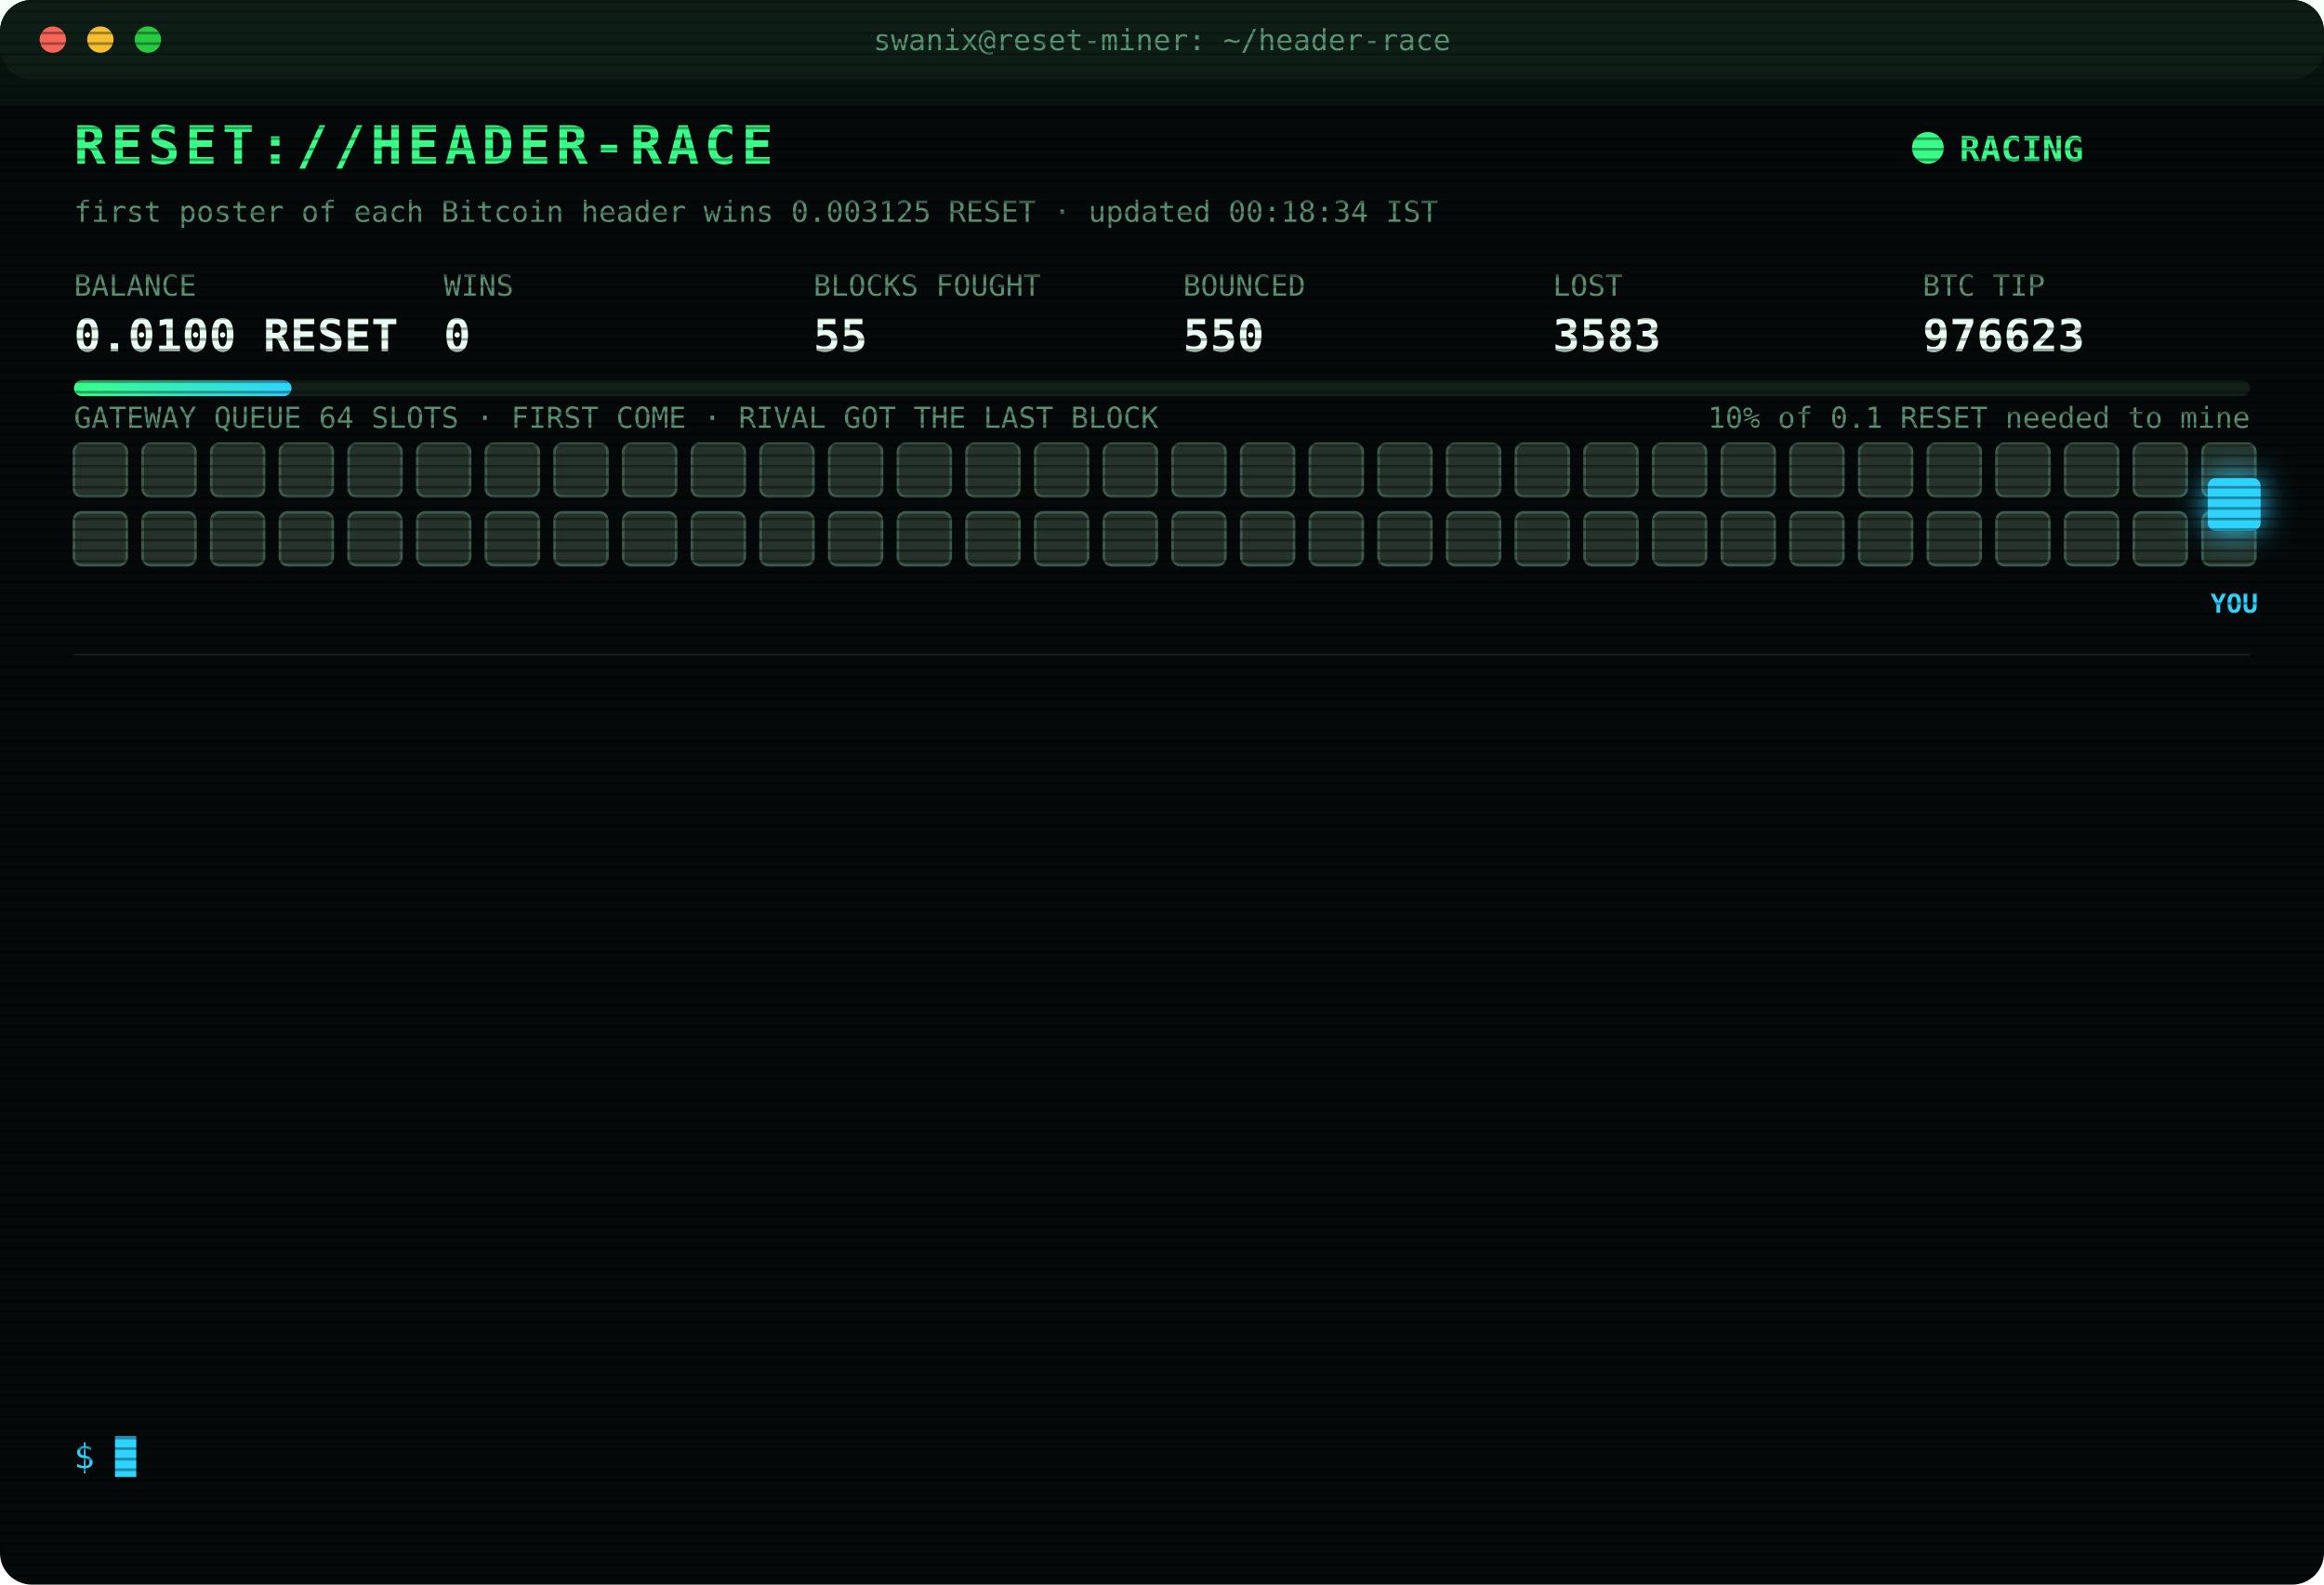
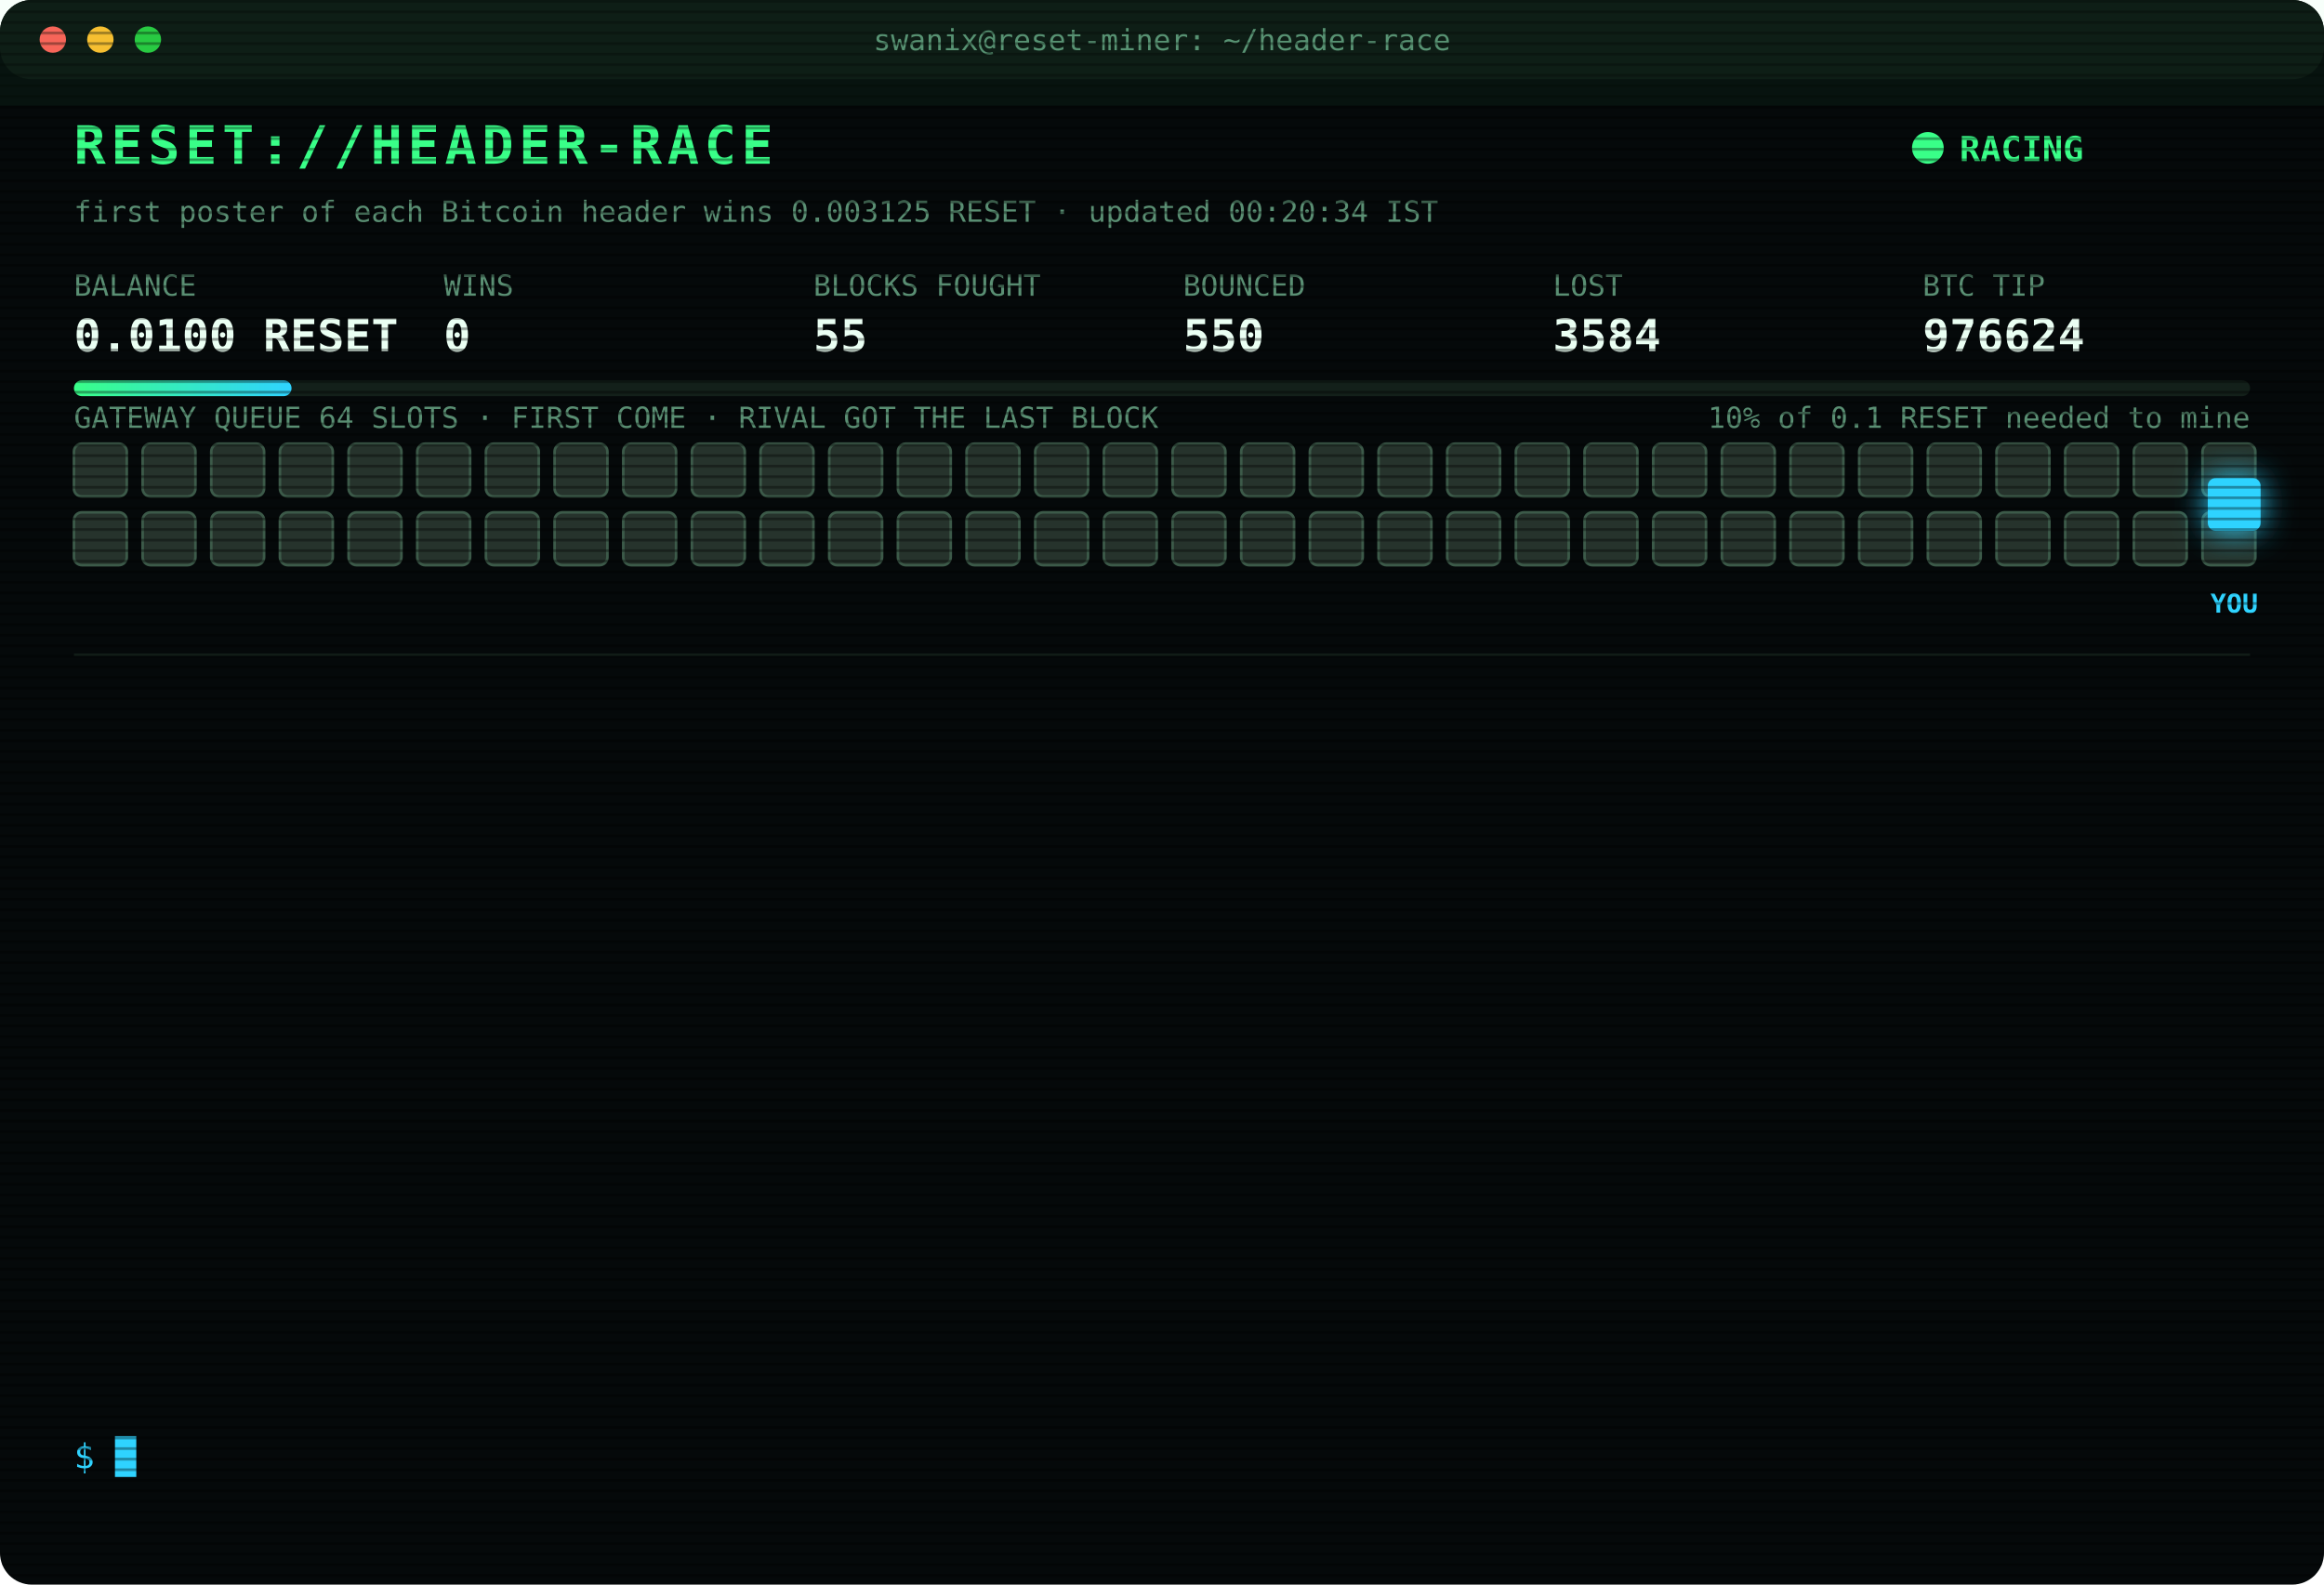
<svg xmlns="http://www.w3.org/2000/svg" width="880" height="600" viewBox="0 0 880 600" font-family="ui-monospace,SFMono-Regular,Menlo,Consolas,monospace">
  <style>
text{font-size:13px;fill:#7CFFB2}
.title{font-size:20px;font-weight:700;fill:#39FF88;letter-spacing:2px;animation:glitch 3s infinite steps(1)}
.sub{fill:#2fd3ff}.k{fill:#5a8f73;font-size:11px}.v{font-size:17px;font-weight:700;fill:#eafff3}
.ts{fill:#3f6b56}.boot{fill:#2fd3ff}.dim{fill:#5a8f73}.bad{fill:#ff4d6d}.warn{fill:#ffd23f}.mag{fill:#ff5cf0}.win{fill:#39FF88;font-weight:700}
.tag{font-size:10px;fill:#2fd3ff;font-weight:700}
.rival{fill:#26332c;stroke:#3c5a49;animation:jam 1.2s infinite alternate}
.idle{fill:#141c18;stroke:#22302a;animation:breathe 4s infinite}
.me{fill:#2fd3ff;filter:drop-shadow(0 0 6px #2fd3ff)}
.hover{animation:nudge 1.1s infinite ease-in-out}.bounce{animation:kick 1.4s infinite}
.ln{opacity:0;animation:in .4s forwards}
.cur{animation:blink 1s infinite steps(1)}
.scan{animation:scan 6s infinite linear}
.led{animation:blink 1.4s infinite}
@keyframes in{from{opacity:0;transform:translateX(-6px)}to{opacity:1;transform:none}}
@keyframes blink{50%{opacity:0}}
@keyframes jam{to{fill:#33463b}}
@keyframes breathe{50%{opacity:.4}}
@keyframes nudge{50%{transform:translateX(-10px)}}
@keyframes kick{0%,100%{transform:none}30%{transform:translateX(-14px)}55%{transform:translateX(10px) translateY(-6px)}}
@keyframes glitch{0%,92%{transform:none}93%{transform:translateX(2px);fill:#ff4d6d}95%{transform:translateX(-2px);fill:#2fd3ff}97%{transform:none}}
@keyframes scan{from{transform:translateY(-40px)}to{transform:translateY(600px)}}
</style>
  <defs>
    <pattern id="sl" width="4" height="4" patternUnits="userSpaceOnUse">
      <rect width="4" height="1" fill="#000" opacity=".35" />
    </pattern>
    <linearGradient id="bar">
      <stop offset="0" stop-color="#39FF88" />
      <stop offset="1" stop-color="#2fd3ff" />
    </linearGradient>
  </defs>
  <rect width="880" height="600" rx="12" fill="#05090a" />
  <rect width="880" height="30" rx="12" fill="#0d1512" />
  <circle cx="20" cy="15" r="5" fill="#ff5f57" />
  <circle cx="38" cy="15" r="5" fill="#febc2e" />
  <circle cx="56" cy="15" r="5" fill="#28c840" />
  <text x="440" y="19" text-anchor="middle" class="k">swanix@reset-miner: ~/header-race</text>
  <text x="28" y="62" class="title">RESET://HEADER-RACE</text>
  <circle class="led" cx="730" cy="56" r="6" fill="#39FF88" />
  <text x="742" y="61" class="win">RACING</text>
-   <text x="28" y="84" class="k">first poster of each Bitcoin header wins 0.003125 RESET · updated 00:18:34 IST</text>
+   <text x="28" y="84" class="k">first poster of each Bitcoin header wins 0.003125 RESET · updated 00:20:34 IST</text>
  <text x="28" y="112" class="k">BALANCE</text>
  <text x="28" y="133" class="v">0.0100 RESET</text>
  <text x="168" y="112" class="k">WINS</text>
  <text x="168" y="133" class="v">0</text>
  <text x="308" y="112" class="k">BLOCKS FOUGHT</text>
  <text x="308" y="133" class="v">55</text>
  <text x="448" y="112" class="k">BOUNCED</text>
  <text x="448" y="133" class="v">550</text>
  <text x="588" y="112" class="k">LOST</text>
-   <text x="588" y="133" class="v">3583</text>
+   <text x="588" y="133" class="v">3584</text>
  <text x="728" y="112" class="k">BTC TIP</text>
-   <text x="728" y="133" class="v">976623</text>
+   <text x="728" y="133" class="v">976624</text>
  <rect x="28" y="144" width="824" height="6" rx="3" fill="#13201a" />
  <rect x="28" y="144" width="82.4" height="6" rx="3" fill="url(#bar)" />
  <text x="852" y="162" text-anchor="end" class="k">10% of 0.1 RESET needed to mine</text>
  <text x="28" y="162" class="k">GATEWAY QUEUE 64 SLOTS · FIRST COME · RIVAL GOT THE LAST BLOCK</text>
  <rect class="rival" x="28" y="168" width="20" height="20" rx="3" style="animation-delay:0.00s" />
  <rect class="rival" x="54" y="168" width="20" height="20" rx="3" style="animation-delay:0.05s" />
  <rect class="rival" x="80" y="168" width="20" height="20" rx="3" style="animation-delay:0.10s" />
  <rect class="rival" x="106" y="168" width="20" height="20" rx="3" style="animation-delay:0.15s" />
  <rect class="rival" x="132" y="168" width="20" height="20" rx="3" style="animation-delay:0.20s" />
  <rect class="rival" x="158" y="168" width="20" height="20" rx="3" style="animation-delay:0.25s" />
  <rect class="rival" x="184" y="168" width="20" height="20" rx="3" style="animation-delay:0.30s" />
  <rect class="rival" x="210" y="168" width="20" height="20" rx="3" style="animation-delay:0.35s" />
  <rect class="rival" x="236" y="168" width="20" height="20" rx="3" style="animation-delay:0.40s" />
  <rect class="rival" x="262" y="168" width="20" height="20" rx="3" style="animation-delay:0.45s" />
  <rect class="rival" x="288" y="168" width="20" height="20" rx="3" style="animation-delay:0.50s" />
  <rect class="rival" x="314" y="168" width="20" height="20" rx="3" style="animation-delay:0.55s" />
  <rect class="rival" x="340" y="168" width="20" height="20" rx="3" style="animation-delay:0.60s" />
  <rect class="rival" x="366" y="168" width="20" height="20" rx="3" style="animation-delay:0.65s" />
  <rect class="rival" x="392" y="168" width="20" height="20" rx="3" style="animation-delay:0.70s" />
  <rect class="rival" x="418" y="168" width="20" height="20" rx="3" style="animation-delay:0.75s" />
  <rect class="rival" x="444" y="168" width="20" height="20" rx="3" style="animation-delay:0.80s" />
  <rect class="rival" x="470" y="168" width="20" height="20" rx="3" style="animation-delay:0.85s" />
  <rect class="rival" x="496" y="168" width="20" height="20" rx="3" style="animation-delay:0.90s" />
  <rect class="rival" x="522" y="168" width="20" height="20" rx="3" style="animation-delay:0.95s" />
  <rect class="rival" x="548" y="168" width="20" height="20" rx="3" style="animation-delay:1.00s" />
  <rect class="rival" x="574" y="168" width="20" height="20" rx="3" style="animation-delay:1.05s" />
  <rect class="rival" x="600" y="168" width="20" height="20" rx="3" style="animation-delay:1.10s" />
  <rect class="rival" x="626" y="168" width="20" height="20" rx="3" style="animation-delay:1.15s" />
  <rect class="rival" x="652" y="168" width="20" height="20" rx="3" style="animation-delay:1.20s" />
  <rect class="rival" x="678" y="168" width="20" height="20" rx="3" style="animation-delay:1.25s" />
  <rect class="rival" x="704" y="168" width="20" height="20" rx="3" style="animation-delay:1.30s" />
  <rect class="rival" x="730" y="168" width="20" height="20" rx="3" style="animation-delay:1.35s" />
  <rect class="rival" x="756" y="168" width="20" height="20" rx="3" style="animation-delay:1.40s" />
  <rect class="rival" x="782" y="168" width="20" height="20" rx="3" style="animation-delay:1.45s" />
  <rect class="rival" x="808" y="168" width="20" height="20" rx="3" style="animation-delay:1.50s" />
  <rect class="rival" x="834" y="168" width="20" height="20" rx="3" style="animation-delay:1.55s" />
  <rect class="rival" x="28" y="194" width="20" height="20" rx="3" style="animation-delay:1.60s" />
  <rect class="rival" x="54" y="194" width="20" height="20" rx="3" style="animation-delay:1.65s" />
  <rect class="rival" x="80" y="194" width="20" height="20" rx="3" style="animation-delay:1.70s" />
  <rect class="rival" x="106" y="194" width="20" height="20" rx="3" style="animation-delay:1.75s" />
  <rect class="rival" x="132" y="194" width="20" height="20" rx="3" style="animation-delay:1.80s" />
  <rect class="rival" x="158" y="194" width="20" height="20" rx="3" style="animation-delay:1.85s" />
  <rect class="rival" x="184" y="194" width="20" height="20" rx="3" style="animation-delay:1.90s" />
  <rect class="rival" x="210" y="194" width="20" height="20" rx="3" style="animation-delay:1.95s" />
  <rect class="rival" x="236" y="194" width="20" height="20" rx="3" style="animation-delay:2.00s" />
  <rect class="rival" x="262" y="194" width="20" height="20" rx="3" style="animation-delay:2.05s" />
  <rect class="rival" x="288" y="194" width="20" height="20" rx="3" style="animation-delay:2.10s" />
  <rect class="rival" x="314" y="194" width="20" height="20" rx="3" style="animation-delay:2.15s" />
  <rect class="rival" x="340" y="194" width="20" height="20" rx="3" style="animation-delay:2.20s" />
  <rect class="rival" x="366" y="194" width="20" height="20" rx="3" style="animation-delay:2.25s" />
  <rect class="rival" x="392" y="194" width="20" height="20" rx="3" style="animation-delay:2.30s" />
  <rect class="rival" x="418" y="194" width="20" height="20" rx="3" style="animation-delay:2.35s" />
  <rect class="rival" x="444" y="194" width="20" height="20" rx="3" style="animation-delay:2.40s" />
  <rect class="rival" x="470" y="194" width="20" height="20" rx="3" style="animation-delay:2.45s" />
  <rect class="rival" x="496" y="194" width="20" height="20" rx="3" style="animation-delay:2.50s" />
  <rect class="rival" x="522" y="194" width="20" height="20" rx="3" style="animation-delay:2.55s" />
  <rect class="rival" x="548" y="194" width="20" height="20" rx="3" style="animation-delay:2.60s" />
  <rect class="rival" x="574" y="194" width="20" height="20" rx="3" style="animation-delay:2.65s" />
  <rect class="rival" x="600" y="194" width="20" height="20" rx="3" style="animation-delay:2.70s" />
  <rect class="rival" x="626" y="194" width="20" height="20" rx="3" style="animation-delay:2.75s" />
  <rect class="rival" x="652" y="194" width="20" height="20" rx="3" style="animation-delay:2.80s" />
  <rect class="rival" x="678" y="194" width="20" height="20" rx="3" style="animation-delay:2.85s" />
  <rect class="rival" x="704" y="194" width="20" height="20" rx="3" style="animation-delay:2.90s" />
  <rect class="rival" x="730" y="194" width="20" height="20" rx="3" style="animation-delay:2.95s" />
  <rect class="rival" x="756" y="194" width="20" height="20" rx="3" style="animation-delay:3.00s" />
  <rect class="rival" x="782" y="194" width="20" height="20" rx="3" style="animation-delay:3.05s" />
  <rect class="rival" x="808" y="194" width="20" height="20" rx="3" style="animation-delay:3.10s" />
  <rect class="rival" x="834" y="194" width="20" height="20" rx="3" style="animation-delay:3.15s" />
  <g class="hover">
    <rect class="me" x="836" y="181" width="20" height="20" rx="3" />
    <text class="tag" x="846" y="232" text-anchor="middle">YOU</text>
  </g>
  <line x1="28" x2="852" y1="248" y2="248" stroke="#13201a" />
  <g class="ln" style="animation-delay:0.40s">
-     <text x="28" y="270" class="ts">22:38:18</text>
-     <text x="104" y="270" class="bad">[LOST] #976613 taken by a rival miner</text>
+     <text x="28" y="270" class="ts">22:45:33</text>
+     <text x="104" y="270" class="bad">[LOST] #976614 taken by a rival miner</text>
  </g>
  <g class="ln" style="animation-delay:0.65s">
-     <text x="28" y="292" class="ts">22:45:33</text>
-     <text x="104" y="292" class="bad">[LOST] #976614 taken by a rival miner</text>
+     <text x="28" y="292" class="ts">22:50:35</text>
+     <text x="104" y="292" class="bad">[LOST] #976615 taken by a rival miner</text>
  </g>
  <g class="ln" style="animation-delay:0.90s">
-     <text x="28" y="314" class="ts">22:50:35</text>
-     <text x="104" y="314" class="bad">[LOST] #976615 taken by a rival miner</text>
+     <text x="28" y="314" class="ts">22:53:05</text>
+     <text x="104" y="314" class="bad">[LOST] #976616 taken by a rival miner</text>
  </g>
  <g class="ln" style="animation-delay:1.15s">
-     <text x="28" y="336" class="ts">22:53:05</text>
-     <text x="104" y="336" class="bad">[LOST] #976616 taken by a rival miner</text>
+     <text x="28" y="336" class="ts">22:59:39</text>
+     <text x="104" y="336" class="bad">[LOST] #976617 taken by a rival miner</text>
  </g>
  <g class="ln" style="animation-delay:1.40s">
-     <text x="28" y="358" class="ts">22:59:39</text>
-     <text x="104" y="358" class="bad">[LOST] #976617 taken by a rival miner</text>
+     <text x="28" y="358" class="ts">23:01:44</text>
+     <text x="104" y="358" class="bad">[LOST] #976618 taken by a rival miner</text>
  </g>
  <g class="ln" style="animation-delay:1.65s">
-     <text x="28" y="380" class="ts">23:01:44</text>
-     <text x="104" y="380" class="bad">[LOST] #976618 taken by a rival miner</text>
+     <text x="28" y="380" class="ts">23:25:43</text>
+     <text x="104" y="380" class="dim">[STINT END] calls 779 · wins 0</text>
  </g>
  <g class="ln" style="animation-delay:1.90s">
-     <text x="28" y="402" class="ts">23:25:43</text>
-     <text x="104" y="402" class="dim">[STINT END] calls 779 · wins 0</text>
+     <text x="28" y="402" class="ts">23:30:29</text>
+     <text x="104" y="402" class="boot">[BOOT] racer v3 online · 3 feeds · stint 340m</text>
  </g>
  <g class="ln" style="animation-delay:2.15s">
-     <text x="28" y="424" class="ts">23:30:29</text>
-     <text x="104" y="424" class="boot">[BOOT] racer v3 online · 3 feeds · stint 340m</text>
+     <text x="28" y="424" class="ts">23:47:20</text>
+     <text x="104" y="424" class="bad">[LOST] #976619 taken by a rival miner</text>
  </g>
  <g class="ln" style="animation-delay:2.40s">
-     <text x="28" y="446" class="ts">23:47:20</text>
-     <text x="104" y="446" class="bad">[LOST] #976619 taken by a rival miner</text>
+     <text x="28" y="446" class="ts">23:50:27</text>
+     <text x="104" y="446" class="bad">[LOST] #976620 taken by a rival miner</text>
  </g>
  <g class="ln" style="animation-delay:2.65s">
-     <text x="28" y="468" class="ts">23:50:27</text>
-     <text x="104" y="468" class="bad">[LOST] #976620 taken by a rival miner</text>
+     <text x="28" y="468" class="ts">23:56:35</text>
+     <text x="104" y="468" class="bad">[LOST] #976621 taken by a rival miner</text>
  </g>
  <g class="ln" style="animation-delay:2.90s">
-     <text x="28" y="490" class="ts">23:56:35</text>
-     <text x="104" y="490" class="bad">[LOST] #976621 taken by a rival miner</text>
+     <text x="28" y="490" class="ts">00:11:09</text>
+     <text x="104" y="490" class="bad">[LOST] #976622 taken by a rival miner</text>
  </g>
  <g class="ln" style="animation-delay:3.15s">
-     <text x="28" y="512" class="ts">00:11:09</text>
-     <text x="104" y="512" class="bad">[LOST] #976622 taken by a rival miner</text>
+     <text x="28" y="512" class="ts">00:18:34</text>
+     <text x="104" y="512" class="bad">[LOST] #976623 taken by a rival miner</text>
  </g>
  <g class="ln" style="animation-delay:3.40s">
-     <text x="28" y="534" class="ts">00:18:34</text>
-     <text x="104" y="534" class="bad">[LOST] #976623 taken by a rival miner</text>
+     <text x="28" y="534" class="ts">00:20:34</text>
+     <text x="104" y="534" class="bad">[LOST] #976624 taken by a rival miner</text>
  </g>
  <text x="28" y="556" class="sub">$ <tspan class="cur">█</tspan>
  </text>
  <rect width="880" height="600" rx="12" fill="url(#sl)" pointer-events="none" />
  <rect class="scan" width="880" height="40" fill="#39FF88" opacity=".04" />
</svg>
